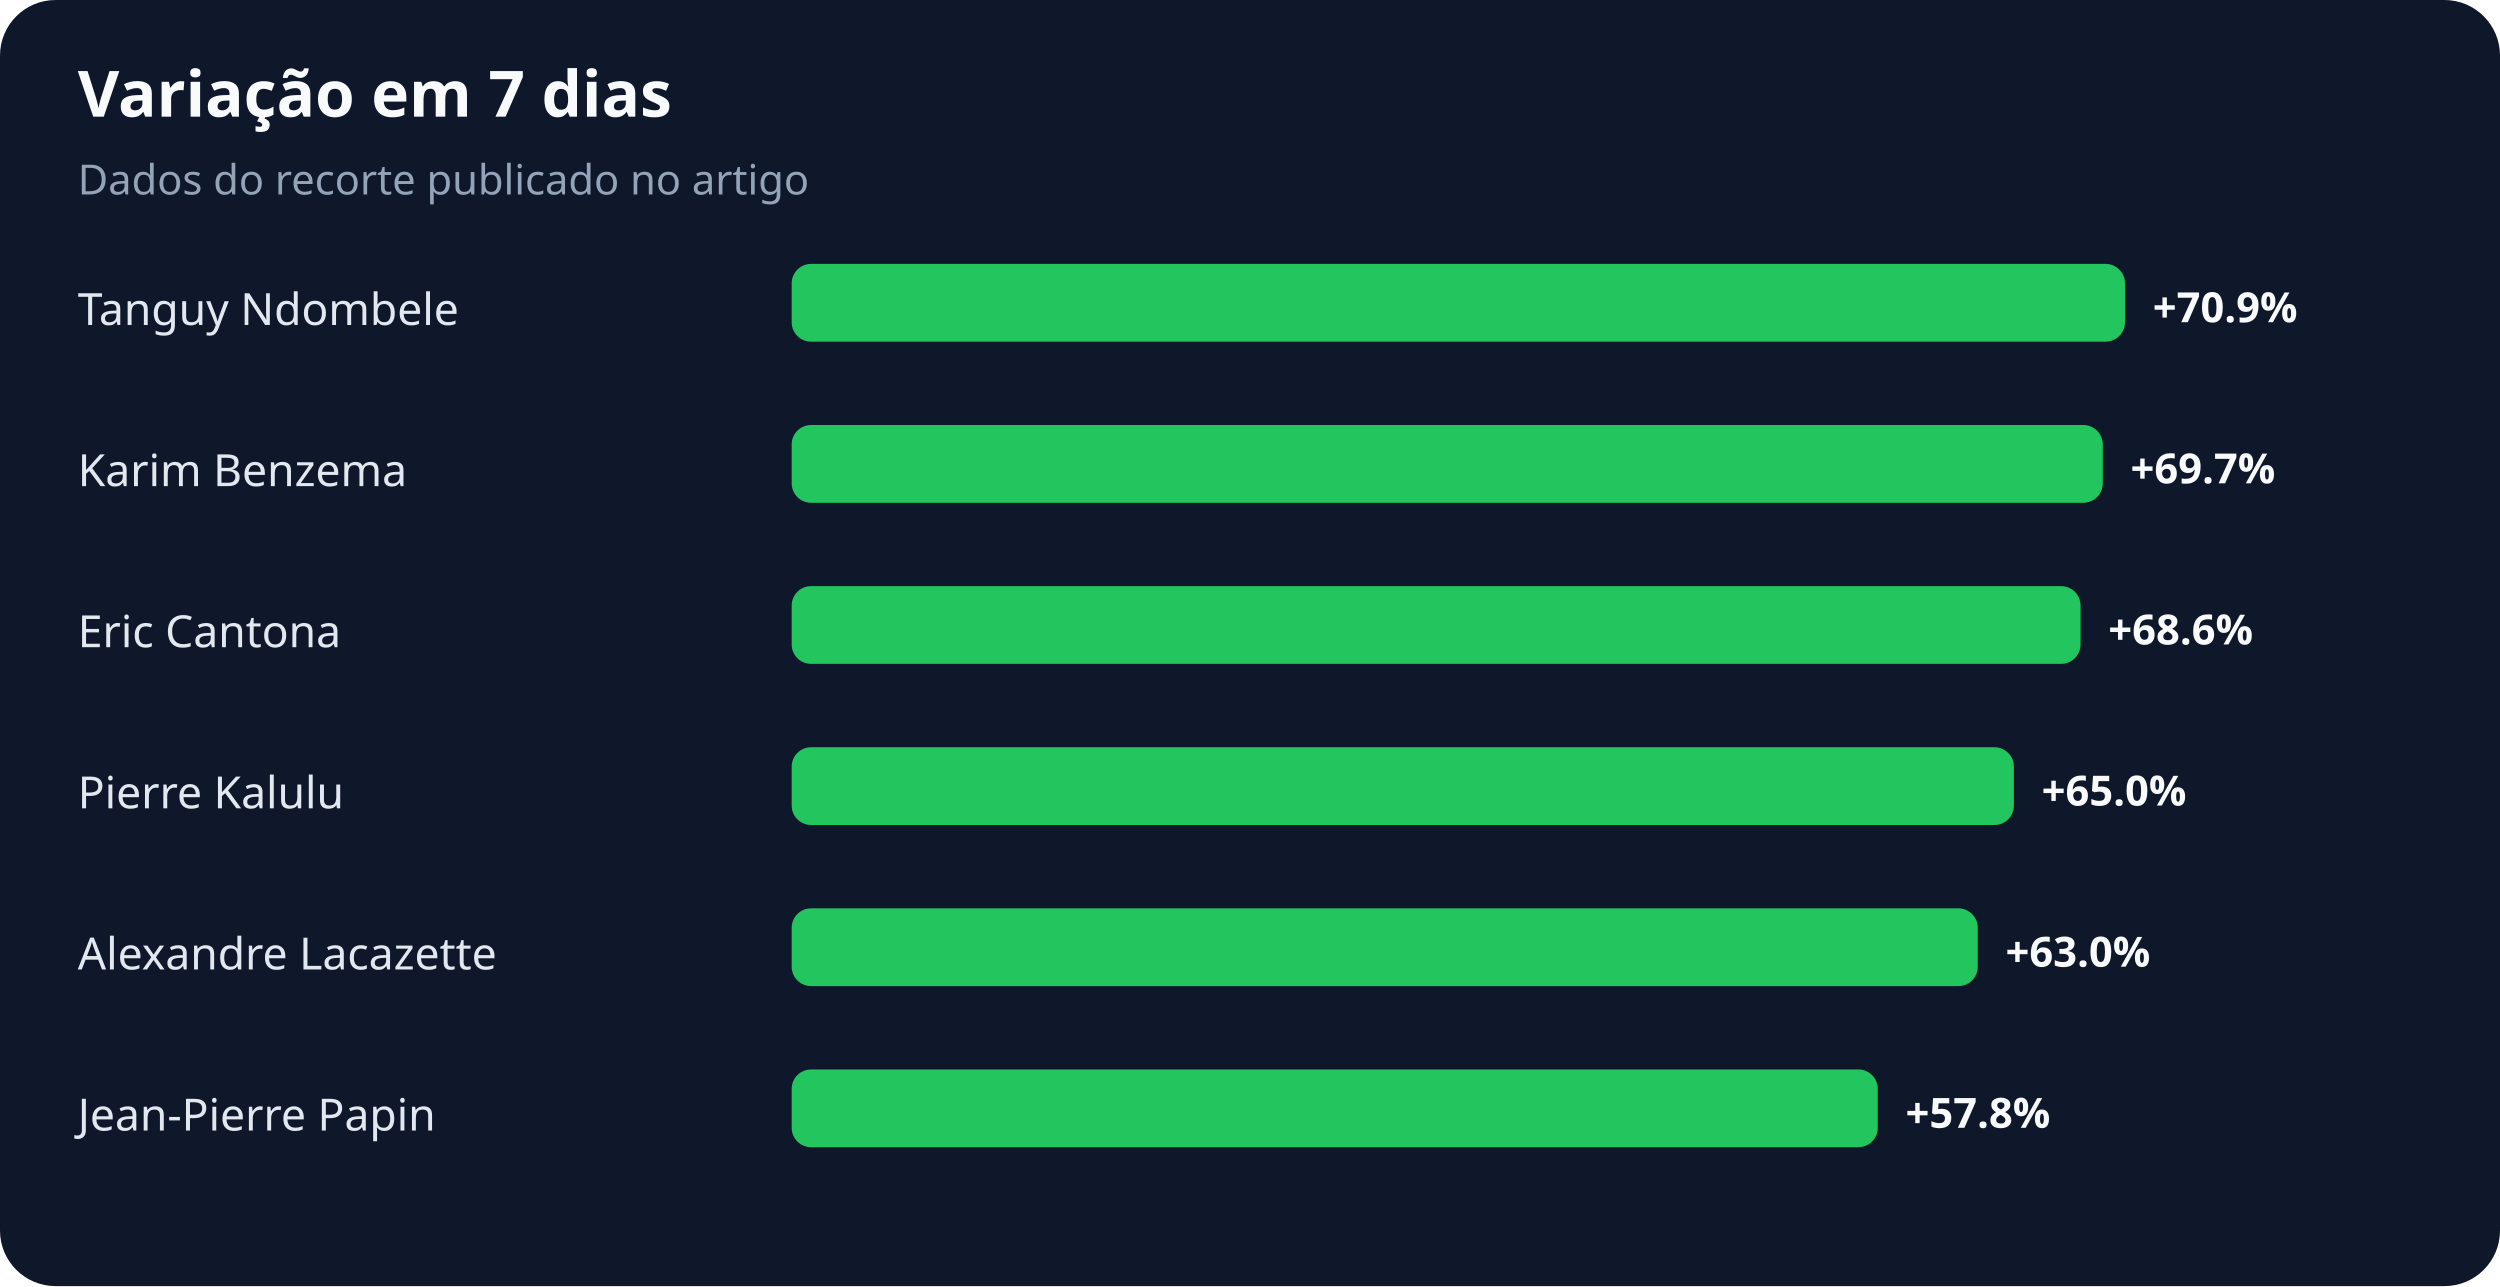
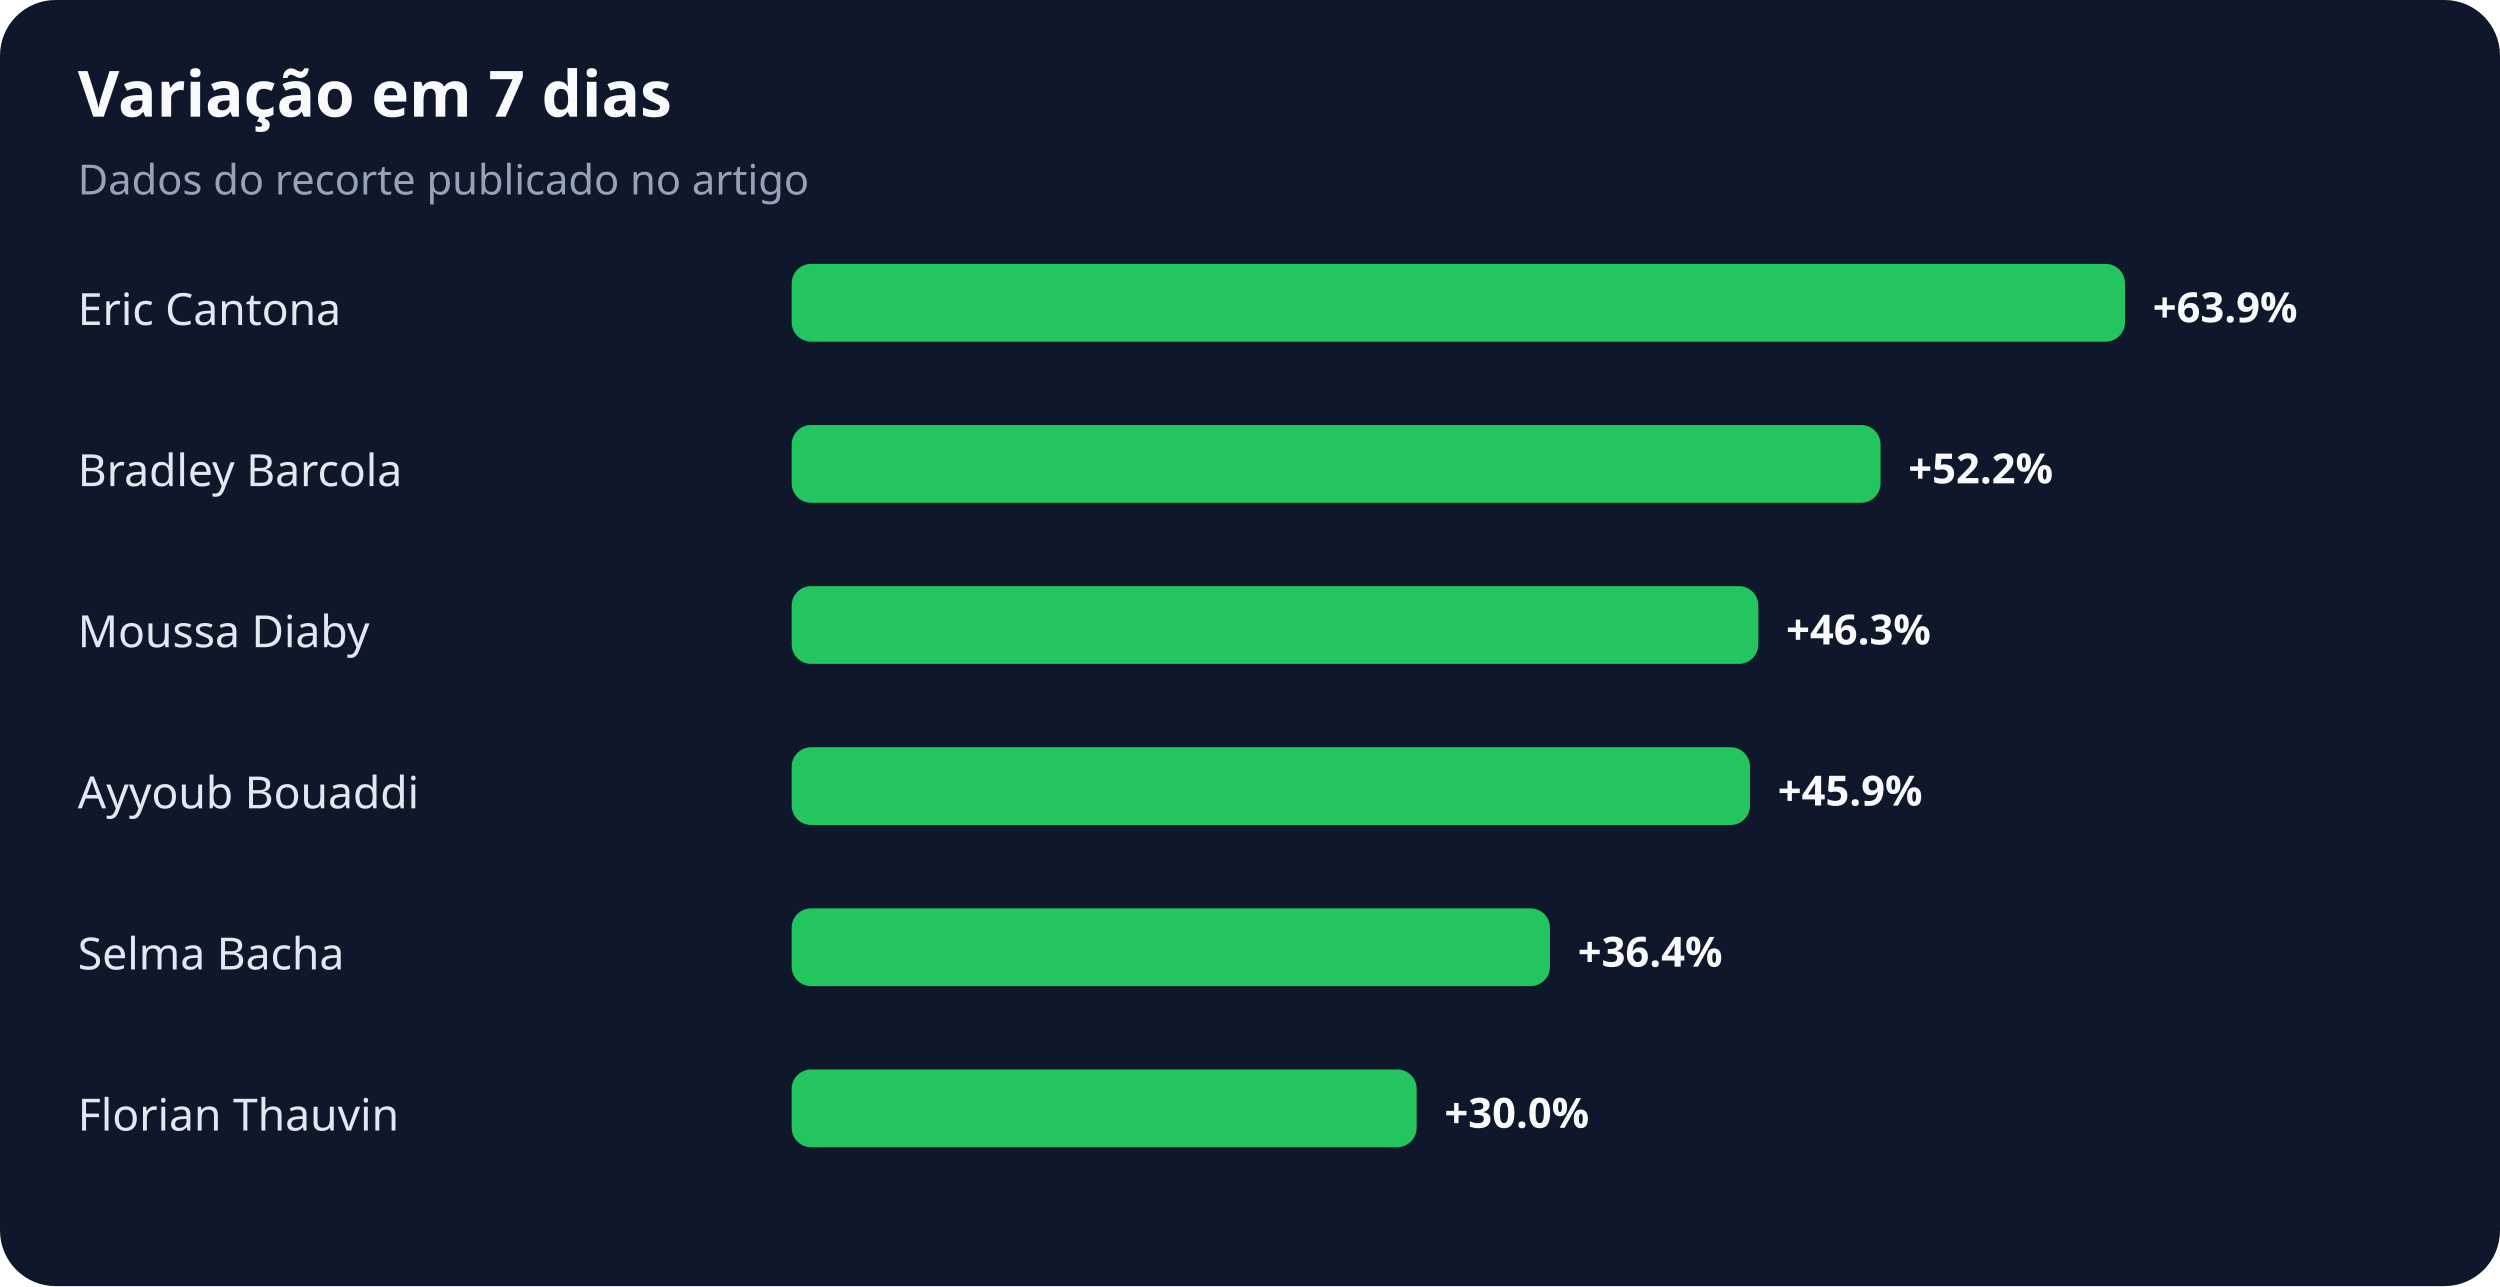
<svg xmlns="http://www.w3.org/2000/svg" width="900" height="463" viewBox="0 0 900 463" role="img" aria-labelledby="title desc">
  <rect width="100%" height="100%" rx="20" fill="#0f172a" />
  <text x="28" y="42" fill="#f8fafc" font-family="system-ui,sans-serif" font-size="23" font-weight="700">Variação em 7 dias</text>
  <text x="28" y="70" fill="#94a3b8" font-family="system-ui,sans-serif" font-size="15">Dados do recorte publicado no artigo</text>
-   <text x="28" y="117" fill="#e2e8f0" font-family="system-ui,sans-serif" font-size="16">Tanguy Ndombele</text>
+   <text x="28" y="117" fill="#e2e8f0" font-family="system-ui,sans-serif" font-size="16">Eric Cantona</text>
  <rect x="285" y="95" width="480" height="28" rx="7" fill="#22c55e" />
-   <text x="775" y="116" fill="#f8fafc" font-family="system-ui,sans-serif" font-size="15" font-weight="700">+70.9%</text>
-   <text x="28" y="175" fill="#e2e8f0" font-family="system-ui,sans-serif" font-size="16">Karim Benzema</text>
-   <rect x="285" y="153" width="472" height="28" rx="7" fill="#22c55e" />
-   <text x="767" y="174" fill="#f8fafc" font-family="system-ui,sans-serif" font-size="15" font-weight="700">+69.7%</text>
-   <text x="28" y="233" fill="#e2e8f0" font-family="system-ui,sans-serif" font-size="16">Eric Cantona</text>
-   <rect x="285" y="211" width="464" height="28" rx="7" fill="#22c55e" />
-   <text x="759" y="232" fill="#f8fafc" font-family="system-ui,sans-serif" font-size="15" font-weight="700">+68.6%</text>
-   <text x="28" y="291" fill="#e2e8f0" font-family="system-ui,sans-serif" font-size="16">Pierre Kalulu</text>
-   <rect x="285" y="269" width="440" height="28" rx="7" fill="#22c55e" />
-   <text x="735" y="290" fill="#f8fafc" font-family="system-ui,sans-serif" font-size="15" font-weight="700">+65.0%</text>
-   <text x="28" y="349" fill="#e2e8f0" font-family="system-ui,sans-serif" font-size="16">Alexandre Lacazette</text>
-   <rect x="285" y="327" width="427" height="28" rx="7" fill="#22c55e" />
-   <text x="722" y="348" fill="#f8fafc" font-family="system-ui,sans-serif" font-size="15" font-weight="700">+63.0%</text>
-   <text x="28" y="407" fill="#e2e8f0" font-family="system-ui,sans-serif" font-size="16">Jean-Pierre Papin</text>
-   <rect x="285" y="385" width="391" height="28" rx="7" fill="#22c55e" />
-   <text x="686" y="406" fill="#f8fafc" font-family="system-ui,sans-serif" font-size="15" font-weight="700">+57.8%</text>
+   <text x="775" y="116" fill="#f8fafc" font-family="system-ui,sans-serif" font-size="15" font-weight="700">+63.9%</text>
+   <text x="28" y="175" fill="#e2e8f0" font-family="system-ui,sans-serif" font-size="16">Bradley Barcola</text>
+   <rect x="285" y="153" width="392" height="28" rx="7" fill="#22c55e" />
+   <text x="687" y="174" fill="#f8fafc" font-family="system-ui,sans-serif" font-size="15" font-weight="700">+52.2%</text>
+   <text x="28" y="233" fill="#e2e8f0" font-family="system-ui,sans-serif" font-size="16">Moussa Diaby</text>
+   <rect x="285" y="211" width="348" height="28" rx="7" fill="#22c55e" />
+   <text x="643" y="232" fill="#f8fafc" font-family="system-ui,sans-serif" font-size="15" font-weight="700">+46.3%</text>
+   <text x="28" y="291" fill="#e2e8f0" font-family="system-ui,sans-serif" font-size="16">Ayyoub Bouaddi</text>
+   <rect x="285" y="269" width="345" height="28" rx="7" fill="#22c55e" />
+   <text x="640" y="290" fill="#f8fafc" font-family="system-ui,sans-serif" font-size="15" font-weight="700">+45.9%</text>
+   <text x="28" y="349" fill="#e2e8f0" font-family="system-ui,sans-serif" font-size="16">Selma Bacha</text>
+   <rect x="285" y="327" width="273" height="28" rx="7" fill="#22c55e" />
+   <text x="568" y="348" fill="#f8fafc" font-family="system-ui,sans-serif" font-size="15" font-weight="700">+36.4%</text>
+   <text x="28" y="407" fill="#e2e8f0" font-family="system-ui,sans-serif" font-size="16">Florian Thauvin</text>
+   <rect x="285" y="385" width="225" height="28" rx="7" fill="#22c55e" />
+   <text x="520" y="406" fill="#f8fafc" font-family="system-ui,sans-serif" font-size="15" font-weight="700">+30.0%</text>
</svg>
